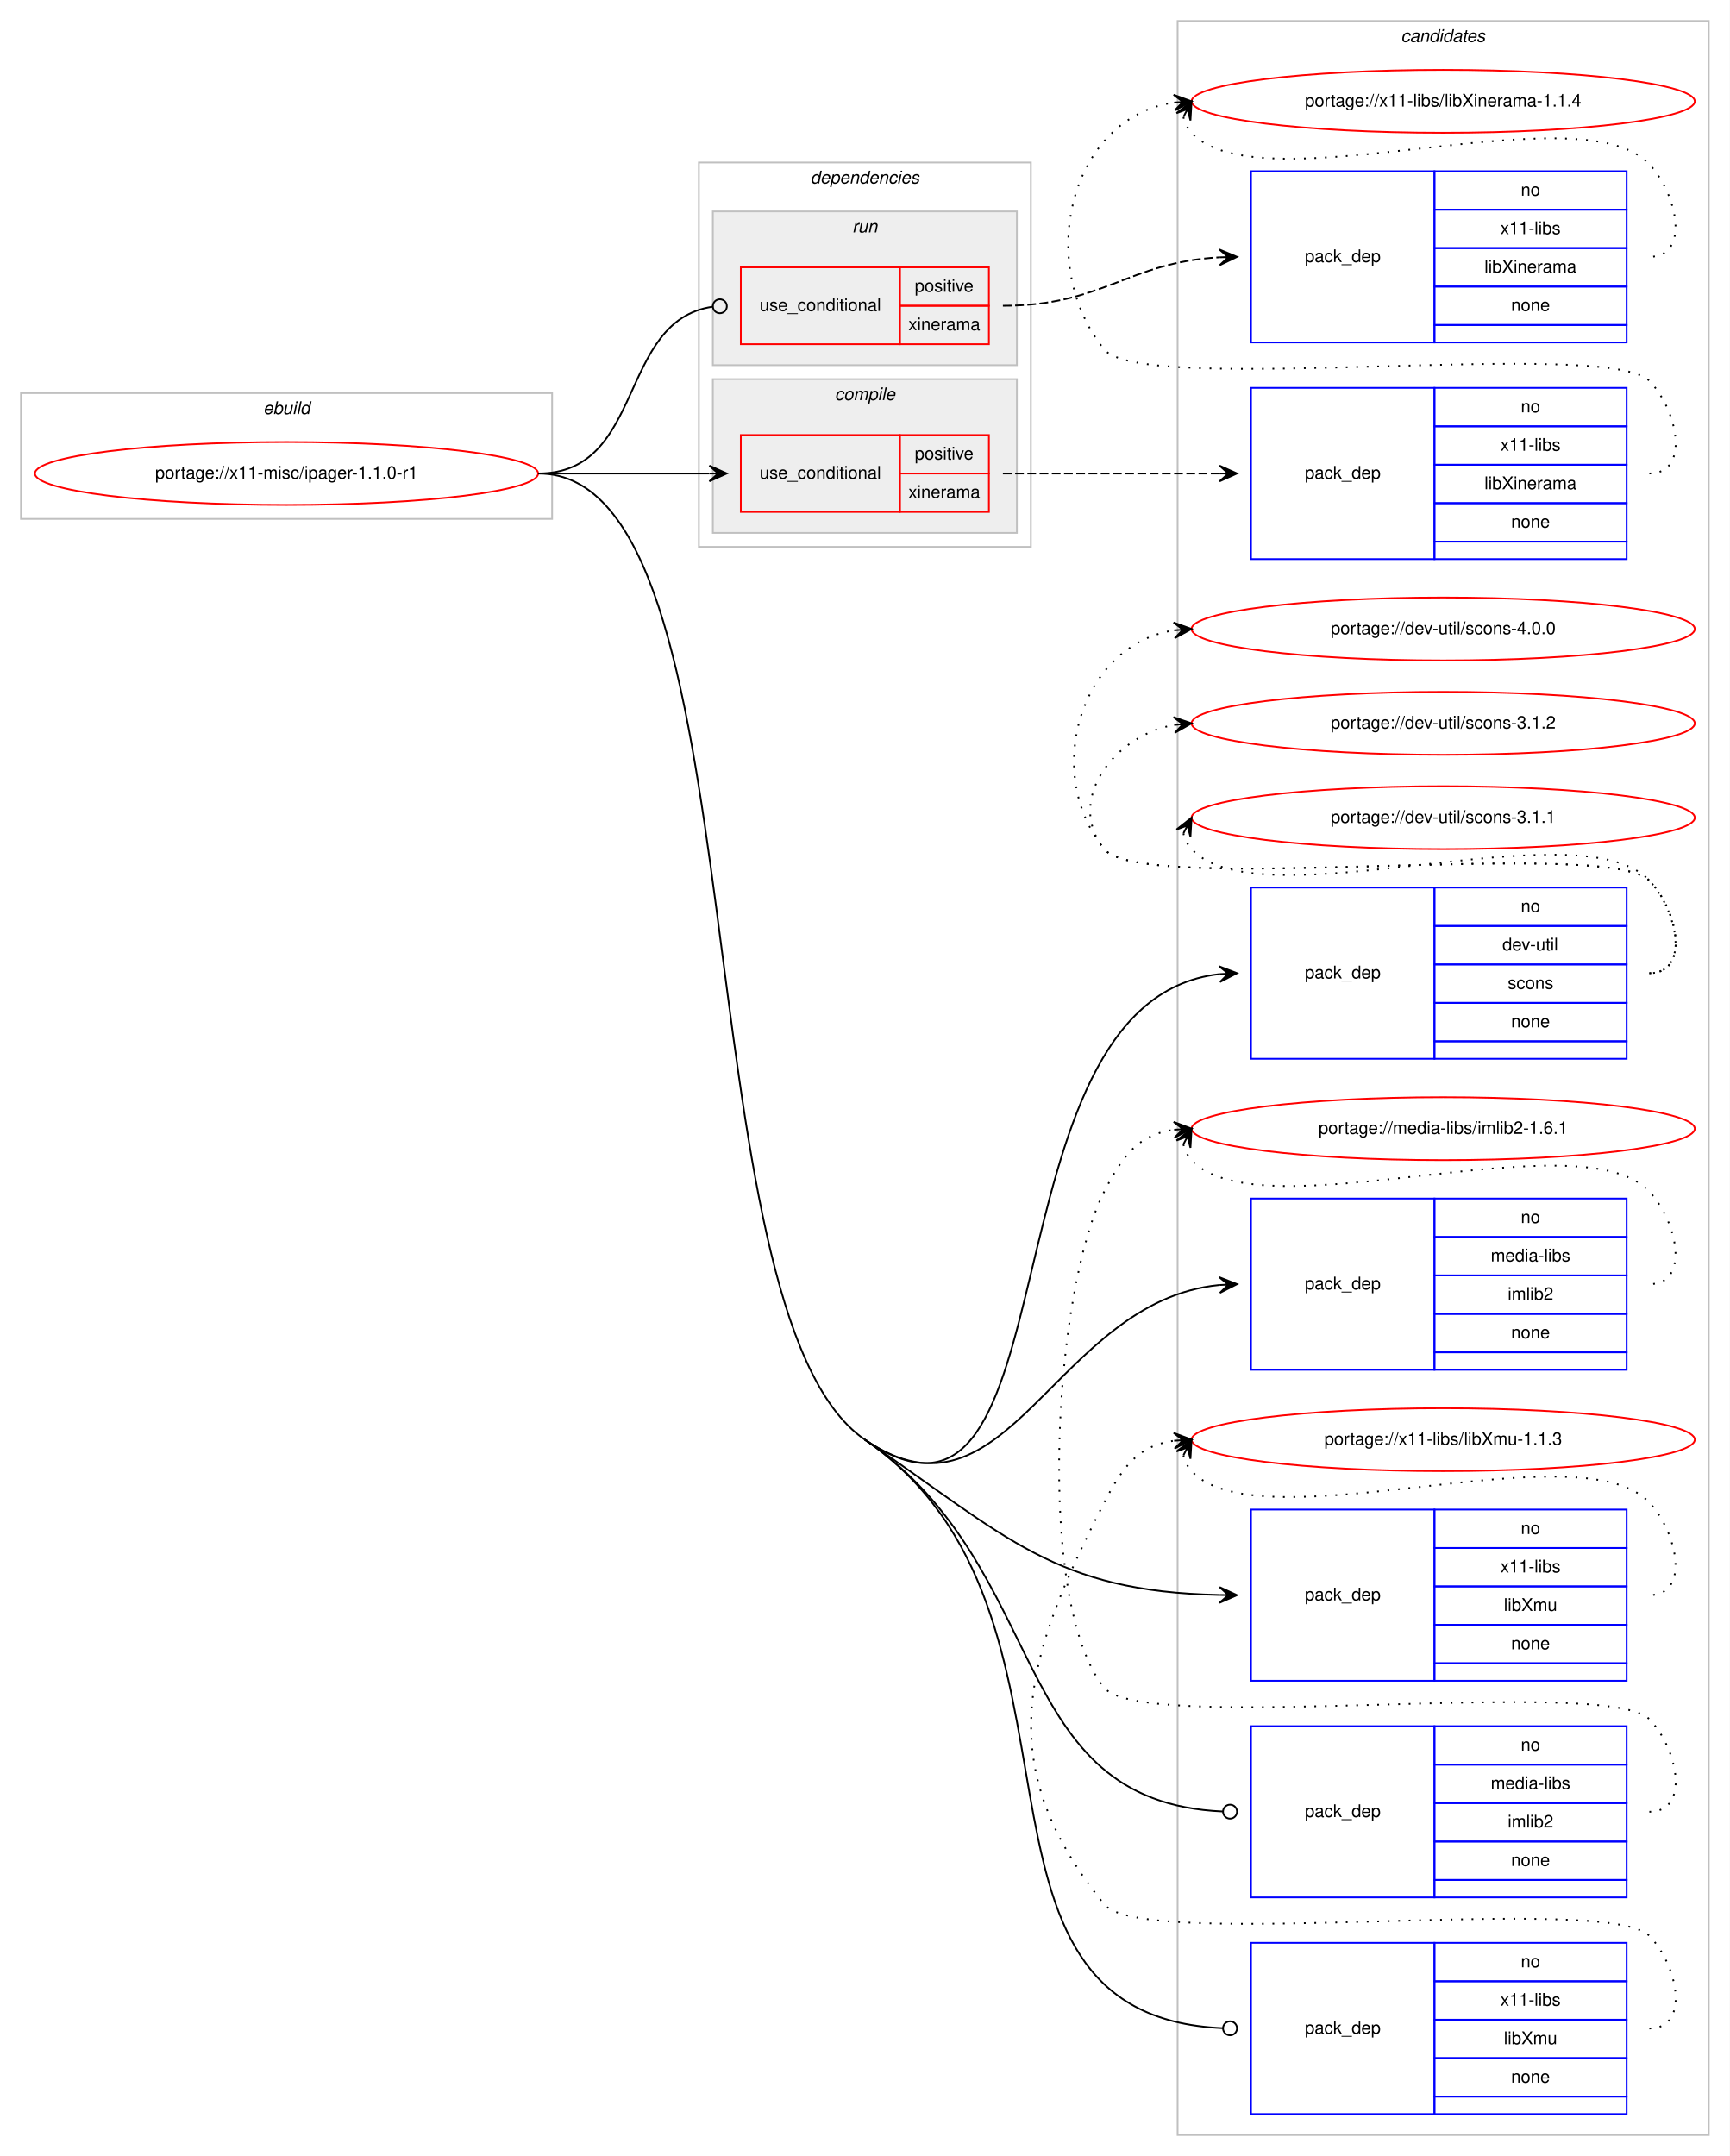
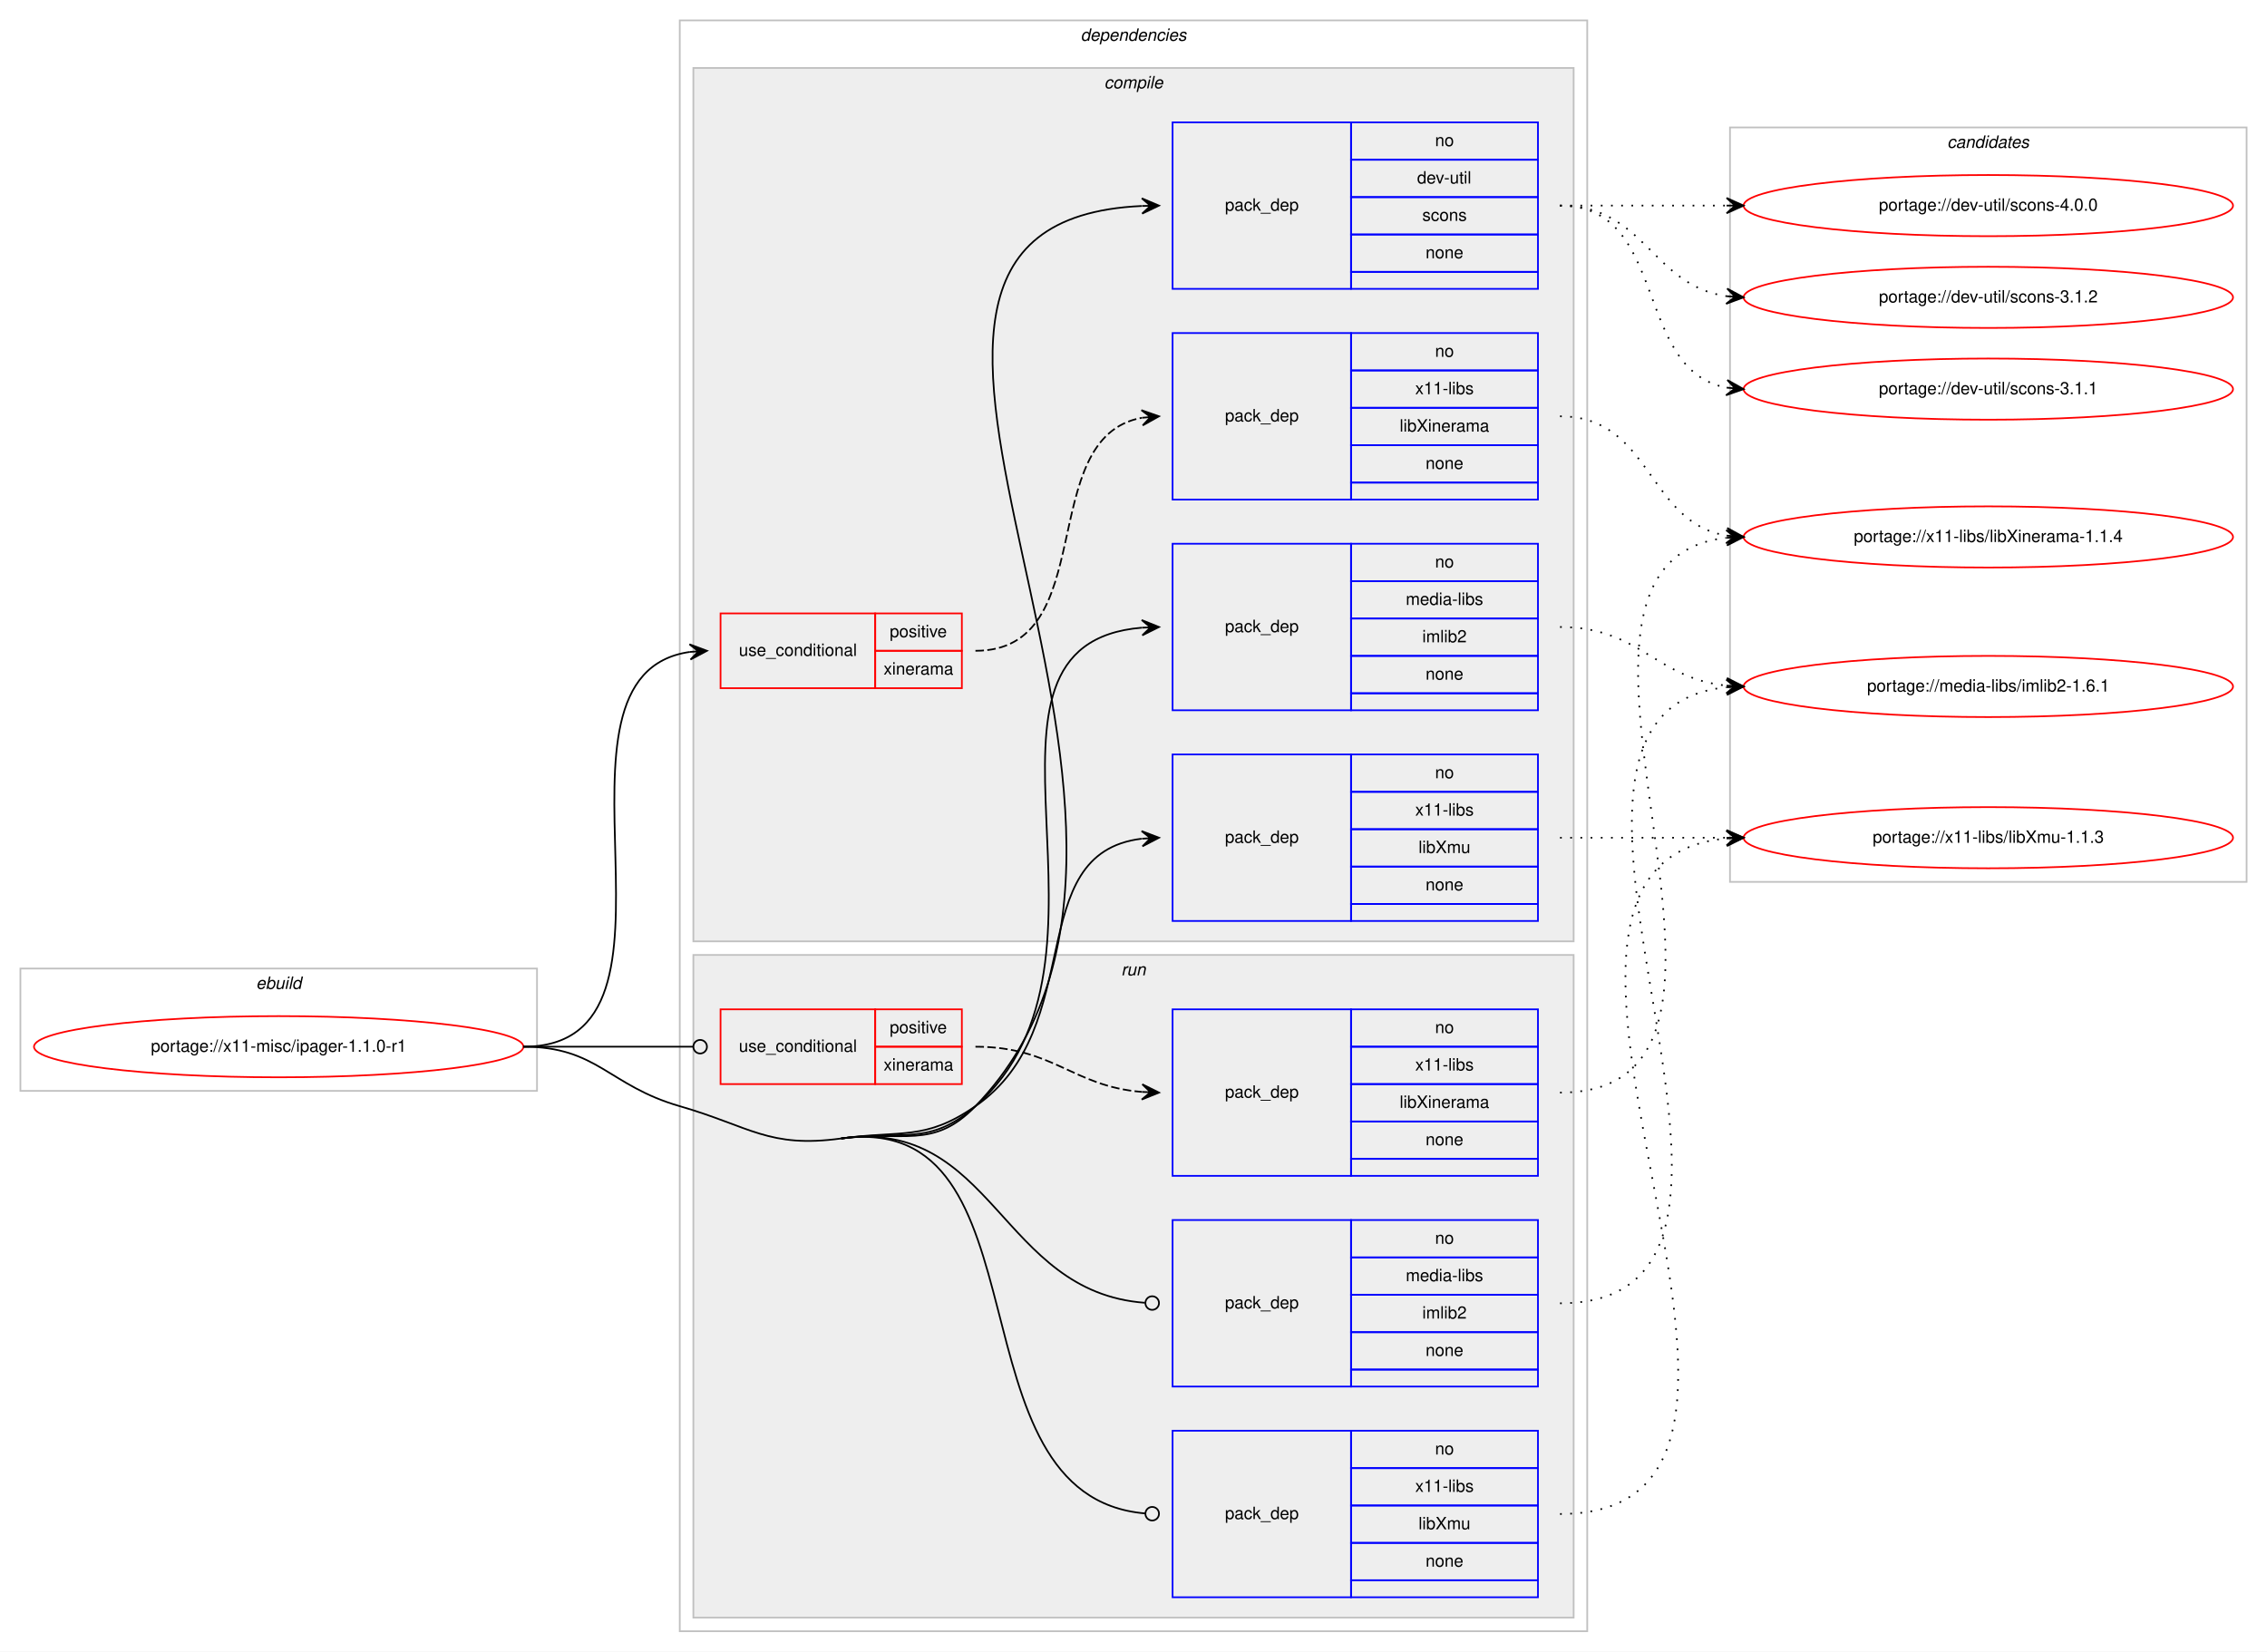
- <svg xmlns="http://www.w3.org/2000/svg" xmlns:xlink="http://www.w3.org/1999/xlink" width="990pt" height="1234pt" viewBox="0.00 0.00 990.00 1234.00">
-   <g id="graph0" class="graph" transform="scale(1 1) rotate(0) translate(4 1230)">
-     <polygon fill="#ffffff" stroke="transparent" points="-4,4 -4,-1230 986,-1230 986,4 -4,4" />
+ <svg xmlns="http://www.w3.org/2000/svg" xmlns:xlink="http://www.w3.org/1999/xlink" width="1334pt" height="972pt" viewBox="0.00 0.00 1334.00 972.00">
+   <g id="graph0" class="graph" transform="scale(1 1) rotate(0) translate(4 968)">
+     <polygon fill="#ffffff" stroke="transparent" points="-4,4 -4,-968 1330,-968 1330,4 -4,4" />
    <g id="clust1" class="cluster">
-       <polygon fill="none" stroke="#c0c0c0" points="8,-933 8,-1005 312,-1005 312,-933 8,-933" />
-       <text text-anchor="start" x="146.663" y="-993" font-family="Helvetica,sans-Serif" font-style="italic" font-size="10.00" fill="#000000">ebuild</text>
+       <polygon fill="none" stroke="#c0c0c0" points="8,-326 8,-398 312,-398 312,-326 8,-326" />
+       <text text-anchor="start" x="146.663" y="-386" font-family="Helvetica,sans-Serif" font-style="italic" font-size="10.00" fill="#000000">ebuild</text>
+     </g>
+     <g id="clust2" class="cluster">
+       <polygon fill="none" stroke="#c0c0c0" points="396,-8 396,-956 930,-956 930,-8 396,-8" />
+       <text text-anchor="start" x="631.875" y="-944" font-family="Helvetica,sans-Serif" font-style="italic" font-size="10.00" fill="#000000">dependencies</text>
+     </g>
+     <g id="clust3" class="cluster">
+       <polygon fill="#eeeeee" stroke="#c0c0c0" points="404,-414 404,-928 922,-928 922,-414 404,-414" />
+       <text text-anchor="start" x="645.778" y="-916" font-family="Helvetica,sans-Serif" font-style="italic" font-size="10.00" fill="#000000">compile</text>
+     </g>
+     <g id="clust10" class="cluster">
+       <polygon fill="#eeeeee" stroke="#c0c0c0" points="404,-16 404,-406 922,-406 922,-16 404,-16" />
+       <text text-anchor="start" x="655.777" y="-394" font-family="Helvetica,sans-Serif" font-style="italic" font-size="10.00" fill="#000000">run</text>
    </g>
    <g id="clust15" class="cluster">
-       <polygon fill="none" stroke="#c0c0c0" points="670,-8 670,-1218 974,-1218 974,-8 670,-8" />
-       <text text-anchor="start" x="797.824" y="-1206" font-family="Helvetica,sans-Serif" font-style="italic" font-size="10.00" fill="#000000">candidates</text>
-     </g>
-     <g id="clust2" class="cluster">
-       <polygon fill="none" stroke="#c0c0c0" points="396,-917 396,-1137 586,-1137 586,-917 396,-917" />
-       <text text-anchor="start" x="459.875" y="-1125" font-family="Helvetica,sans-Serif" font-style="italic" font-size="10.00" fill="#000000">dependencies</text>
-     </g>
-     <g id="clust3" class="cluster">
-       <polygon fill="#eeeeee" stroke="#c0c0c0" points="404,-925 404,-1013 578,-1013 578,-925 404,-925" />
-       <text text-anchor="start" x="473.778" y="-1001" font-family="Helvetica,sans-Serif" font-style="italic" font-size="10.00" fill="#000000">compile</text>
-     </g>
-     <g id="clust10" class="cluster">
-       <polygon fill="#eeeeee" stroke="#c0c0c0" points="404,-1021 404,-1109 578,-1109 578,-1021 404,-1021" />
-       <text text-anchor="start" x="483.776" y="-1097" font-family="Helvetica,sans-Serif" font-style="italic" font-size="10.00" fill="#000000">run</text>
+       <polygon fill="none" stroke="#c0c0c0" points="1014,-449 1014,-893 1318,-893 1318,-449 1014,-449" />
+       <text text-anchor="start" x="1141.824" y="-881" font-family="Helvetica,sans-Serif" font-style="italic" font-size="10.00" fill="#000000">candidates</text>
    </g>
    <g id="node1" class="node">
      <g id="a_node1">
        <a xlink:href="../x11-misc/ipager-1.1.0-r1.svg" xlink:title="portage://x11-misc/ipager-1.1.0-r1">
-           <ellipse fill="none" stroke="#ff0000" cx="160" cy="-959" rx="144" ry="18" />
-           <text text-anchor="middle" x="160" y="-956" font-family="Helvetica,sans-Serif" font-size="10.00" fill="#000000">portage://x11-misc/ipager-1.1.0-r1</text>
+           <ellipse fill="none" stroke="#ff0000" cx="160" cy="-352" rx="144" ry="18" />
+           <text text-anchor="middle" x="160" y="-349" font-family="Helvetica,sans-Serif" font-size="10.00" fill="#000000">portage://x11-misc/ipager-1.1.0-r1</text>
        </a>
      </g>
    </g>
    <g id="node2" class="node">
-       <polygon fill="none" stroke="#ff0000" points="420,-937 420,-981 511,-981 511,-937 420,-937" />
-       <text text-anchor="start" x="430.767" y="-956" font-family="Helvetica,sans-Serif" font-size="10.00" fill="#000000">use_conditional</text>
-       <polygon fill="none" stroke="#ff0000" points="511,-959 511,-981 562,-981 562,-959 511,-959" />
-       <text text-anchor="start" x="519.553" y="-967" font-family="Helvetica,sans-Serif" font-size="10.00" fill="#000000">positive</text>
-       <polygon fill="none" stroke="#ff0000" points="511,-937 511,-959 562,-959 562,-937 511,-937" />
-       <text text-anchor="start" x="515.943" y="-945" font-family="Helvetica,sans-Serif" font-size="10.00" fill="#000000">xinerama</text>
+       <polygon fill="none" stroke="#ff0000" points="420,-563 420,-607 511,-607 511,-563 420,-563" />
+       <text text-anchor="start" x="430.767" y="-582" font-family="Helvetica,sans-Serif" font-size="10.00" fill="#000000">use_conditional</text>
+       <polygon fill="none" stroke="#ff0000" points="511,-585 511,-607 562,-607 562,-585 511,-585" />
+       <text text-anchor="start" x="519.553" y="-593" font-family="Helvetica,sans-Serif" font-size="10.00" fill="#000000">positive</text>
+       <polygon fill="none" stroke="#ff0000" points="511,-563 511,-585 562,-585 562,-563 511,-563" />
+       <text text-anchor="start" x="515.943" y="-571" font-family="Helvetica,sans-Serif" font-size="10.00" fill="#000000">xinerama</text>
    </g>
    <g id="edge2" class="edge">
-       <path fill="none" stroke="#000000" d="M304,-959C348.438,-959 362.02,-959 401.878,-959" />
-       <polygon fill="#000000" stroke="#000000" points="412,-959 402,-963.5 407,-959 402,-959 402,-959 402,-959 407,-959 402,-954.5 412,-959 412,-959" />
+       <path fill="none" stroke="#000000" d="M304,-352C414.572,-352 305.149,-570.665 401.972,-584.332" />
+       <polygon fill="#000000" stroke="#000000" points="412,-585 401.723,-588.825 407.011,-584.667 402.022,-584.335 402.022,-584.335 402.022,-584.335 407.011,-584.667 402.322,-579.845 412,-585 412,-585" />
    </g>
    <g id="node4" class="node">
-       <polygon fill="none" stroke="#0000ff" points="712,-624 712,-722 817,-722 817,-624 712,-624" />
-       <text text-anchor="start" x="742.823" y="-670" font-family="Helvetica,sans-Serif" font-size="10.00" fill="#000000">pack_dep</text>
-       <polygon fill="none" stroke="#0000ff" points="817,-700 817,-722 927,-722 927,-700 817,-700" />
-       <text text-anchor="start" x="866.441" y="-708" font-family="Helvetica,sans-Serif" font-size="10.00" fill="#000000">no</text>
-       <polygon fill="none" stroke="#0000ff" points="817,-678 817,-700 927,-700 927,-678 817,-678" />
-       <text text-anchor="start" x="855.889" y="-686" font-family="Helvetica,sans-Serif" font-size="10.00" fill="#000000">dev-util</text>
-       <polygon fill="none" stroke="#0000ff" points="817,-656 817,-678 927,-678 927,-656 817,-656" />
-       <text text-anchor="start" x="858.941" y="-664" font-family="Helvetica,sans-Serif" font-size="10.00" fill="#000000">scons</text>
-       <polygon fill="none" stroke="#0000ff" points="817,-634 817,-656 927,-656 927,-634 817,-634" />
-       <text text-anchor="start" x="860.882" y="-642" font-family="Helvetica,sans-Serif" font-size="10.00" fill="#000000">none</text>
-       <polygon fill="none" stroke="#0000ff" points="817,-624 817,-634 927,-634 927,-624 817,-624" />
+       <polygon fill="none" stroke="#0000ff" points="686,-798 686,-896 791,-896 791,-798 686,-798" />
+       <text text-anchor="start" x="716.823" y="-844" font-family="Helvetica,sans-Serif" font-size="10.00" fill="#000000">pack_dep</text>
+       <polygon fill="none" stroke="#0000ff" points="791,-874 791,-896 901,-896 901,-874 791,-874" />
+       <text text-anchor="start" x="840.441" y="-882" font-family="Helvetica,sans-Serif" font-size="10.00" fill="#000000">no</text>
+       <polygon fill="none" stroke="#0000ff" points="791,-852 791,-874 901,-874 901,-852 791,-852" />
+       <text text-anchor="start" x="829.889" y="-860" font-family="Helvetica,sans-Serif" font-size="10.00" fill="#000000">dev-util</text>
+       <polygon fill="none" stroke="#0000ff" points="791,-830 791,-852 901,-852 901,-830 791,-830" />
+       <text text-anchor="start" x="832.941" y="-838" font-family="Helvetica,sans-Serif" font-size="10.00" fill="#000000">scons</text>
+       <polygon fill="none" stroke="#0000ff" points="791,-808 791,-830 901,-830 901,-808 791,-808" />
+       <text text-anchor="start" x="834.882" y="-816" font-family="Helvetica,sans-Serif" font-size="10.00" fill="#000000">none</text>
+       <polygon fill="none" stroke="#0000ff" points="791,-798 791,-808 901,-808 901,-798 791,-798" />
    </g>
    <g id="edge3" class="edge">
-       <path fill="none" stroke="#000000" d="M491,-406C613.317,-322.247 555.097,-656.705 693.677,-672.429" />
-       <polygon fill="#000000" stroke="#000000" points="704,-673 693.767,-676.941 699.008,-672.724 694.015,-672.447 694.015,-672.447 694.015,-672.447 699.008,-672.724 694.264,-667.954 704,-673 704,-673" />
+       <path fill="none" stroke="#000000" d="M491,-298C526.775,-302.923 544.915,-291.022 570,-317 734.539,-487.401 446.274,-836.579 667.78,-846.772" />
+       <polygon fill="#000000" stroke="#000000" points="678,-847 667.902,-851.276 673.001,-846.888 668.003,-846.777 668.003,-846.777 668.003,-846.777 673.001,-846.888 668.103,-842.278 678,-847 678,-847" />
    </g>
    <g id="node5" class="node">
-       <polygon fill="none" stroke="#0000ff" points="712,-446 712,-544 817,-544 817,-446 712,-446" />
-       <text text-anchor="start" x="742.823" y="-492" font-family="Helvetica,sans-Serif" font-size="10.00" fill="#000000">pack_dep</text>
-       <polygon fill="none" stroke="#0000ff" points="817,-522 817,-544 927,-544 927,-522 817,-522" />
-       <text text-anchor="start" x="866.441" y="-530" font-family="Helvetica,sans-Serif" font-size="10.00" fill="#000000">no</text>
-       <polygon fill="none" stroke="#0000ff" points="817,-500 817,-522 927,-522 927,-500 817,-500" />
-       <text text-anchor="start" x="849.225" y="-508" font-family="Helvetica,sans-Serif" font-size="10.00" fill="#000000">media-libs</text>
-       <polygon fill="none" stroke="#0000ff" points="817,-478 817,-500 927,-500 927,-478 817,-478" />
-       <text text-anchor="start" x="858.948" y="-486" font-family="Helvetica,sans-Serif" font-size="10.00" fill="#000000">imlib2</text>
-       <polygon fill="none" stroke="#0000ff" points="817,-456 817,-478 927,-478 927,-456 817,-456" />
-       <text text-anchor="start" x="860.882" y="-464" font-family="Helvetica,sans-Serif" font-size="10.00" fill="#000000">none</text>
-       <polygon fill="none" stroke="#0000ff" points="817,-446 817,-456 927,-456 927,-446 817,-446" />
+       <polygon fill="none" stroke="#0000ff" points="686,-550 686,-648 791,-648 791,-550 686,-550" />
+       <text text-anchor="start" x="716.823" y="-596" font-family="Helvetica,sans-Serif" font-size="10.00" fill="#000000">pack_dep</text>
+       <polygon fill="none" stroke="#0000ff" points="791,-626 791,-648 901,-648 901,-626 791,-626" />
+       <text text-anchor="start" x="840.441" y="-634" font-family="Helvetica,sans-Serif" font-size="10.00" fill="#000000">no</text>
+       <polygon fill="none" stroke="#0000ff" points="791,-604 791,-626 901,-626 901,-604 791,-604" />
+       <text text-anchor="start" x="823.225" y="-612" font-family="Helvetica,sans-Serif" font-size="10.00" fill="#000000">media-libs</text>
+       <polygon fill="none" stroke="#0000ff" points="791,-582 791,-604 901,-604 901,-582 791,-582" />
+       <text text-anchor="start" x="832.948" y="-590" font-family="Helvetica,sans-Serif" font-size="10.00" fill="#000000">imlib2</text>
+       <polygon fill="none" stroke="#0000ff" points="791,-560 791,-582 901,-582 901,-560 791,-560" />
+       <text text-anchor="start" x="834.882" y="-568" font-family="Helvetica,sans-Serif" font-size="10.00" fill="#000000">none</text>
+       <polygon fill="none" stroke="#0000ff" points="791,-550 791,-560 901,-560 901,-550 791,-550" />
    </g>
    <g id="edge4" class="edge">
-       <path fill="none" stroke="#000000" d="M491,-406C572.761,-350.016 599.573,-485.193 693.744,-494.499" />
-       <polygon fill="#000000" stroke="#000000" points="704,-495 693.792,-499.007 699.006,-494.756 694.012,-494.512 694.012,-494.512 694.012,-494.512 699.006,-494.756 694.231,-490.017 704,-495 704,-495" />
+       <path fill="none" stroke="#000000" d="M491,-298C526.775,-302.923 542.863,-293.173 570,-317 668.193,-403.216 550.332,-588.871 667.92,-598.602" />
+       <polygon fill="#000000" stroke="#000000" points="678,-599 667.83,-603.102 673.004,-598.803 668.008,-598.605 668.008,-598.605 668.008,-598.605 673.004,-598.803 668.185,-594.109 678,-599 678,-599" />
    </g>
    <g id="node6" class="node">
-       <polygon fill="none" stroke="#0000ff" points="712,-268 712,-366 817,-366 817,-268 712,-268" />
-       <text text-anchor="start" x="742.823" y="-314" font-family="Helvetica,sans-Serif" font-size="10.00" fill="#000000">pack_dep</text>
-       <polygon fill="none" stroke="#0000ff" points="817,-344 817,-366 927,-366 927,-344 817,-344" />
-       <text text-anchor="start" x="866.441" y="-352" font-family="Helvetica,sans-Serif" font-size="10.00" fill="#000000">no</text>
-       <polygon fill="none" stroke="#0000ff" points="817,-322 817,-344 927,-344 927,-322 817,-322" />
-       <text text-anchor="start" x="854.778" y="-330" font-family="Helvetica,sans-Serif" font-size="10.00" fill="#000000">x11-libs</text>
-       <polygon fill="none" stroke="#0000ff" points="817,-300 817,-322 927,-322 927,-300 817,-300" />
-       <text text-anchor="start" x="856.723" y="-308" font-family="Helvetica,sans-Serif" font-size="10.00" fill="#000000">libXmu</text>
-       <polygon fill="none" stroke="#0000ff" points="817,-278 817,-300 927,-300 927,-278 817,-278" />
-       <text text-anchor="start" x="860.882" y="-286" font-family="Helvetica,sans-Serif" font-size="10.00" fill="#000000">none</text>
-       <polygon fill="none" stroke="#0000ff" points="817,-268 817,-278 927,-278 927,-268 817,-268" />
+       <polygon fill="none" stroke="#0000ff" points="686,-426 686,-524 791,-524 791,-426 686,-426" />
+       <text text-anchor="start" x="716.823" y="-472" font-family="Helvetica,sans-Serif" font-size="10.00" fill="#000000">pack_dep</text>
+       <polygon fill="none" stroke="#0000ff" points="791,-502 791,-524 901,-524 901,-502 791,-502" />
+       <text text-anchor="start" x="840.441" y="-510" font-family="Helvetica,sans-Serif" font-size="10.00" fill="#000000">no</text>
+       <polygon fill="none" stroke="#0000ff" points="791,-480 791,-502 901,-502 901,-480 791,-480" />
+       <text text-anchor="start" x="828.778" y="-488" font-family="Helvetica,sans-Serif" font-size="10.00" fill="#000000">x11-libs</text>
+       <polygon fill="none" stroke="#0000ff" points="791,-458 791,-480 901,-480 901,-458 791,-458" />
+       <text text-anchor="start" x="830.723" y="-466" font-family="Helvetica,sans-Serif" font-size="10.00" fill="#000000">libXmu</text>
+       <polygon fill="none" stroke="#0000ff" points="791,-436 791,-458 901,-458 901,-436 791,-436" />
+       <text text-anchor="start" x="834.882" y="-444" font-family="Helvetica,sans-Serif" font-size="10.00" fill="#000000">none</text>
+       <polygon fill="none" stroke="#0000ff" points="791,-426 791,-436 901,-436 901,-426 791,-426" />
    </g>
    <g id="edge5" class="edge">
-       <path fill="none" stroke="#000000" d="M491,-406C572.761,-350.016 599.573,-319.153 693.744,-317.109" />
-       <polygon fill="#000000" stroke="#000000" points="704,-317 694.048,-321.606 699,-317.053 694.001,-317.106 694.001,-317.106 694.001,-317.106 699,-317.053 693.953,-312.606 704,-317 704,-317" />
+       <path fill="none" stroke="#000000" d="M491,-298C526.775,-302.923 540.269,-296.502 570,-317 637.02,-363.207 596.771,-465.685 667.747,-474.406" />
+       <polygon fill="#000000" stroke="#000000" points="678,-475 667.756,-478.914 673.008,-474.711 668.017,-474.421 668.017,-474.421 668.017,-474.421 673.008,-474.711 668.277,-469.929 678,-475 678,-475" />
    </g>
    <g id="node7" class="node">
-       <polygon fill="none" stroke="#ff0000" points="420,-1033 420,-1077 511,-1077 511,-1033 420,-1033" />
-       <text text-anchor="start" x="430.767" y="-1052" font-family="Helvetica,sans-Serif" font-size="10.00" fill="#000000">use_conditional</text>
-       <polygon fill="none" stroke="#ff0000" points="511,-1055 511,-1077 562,-1077 562,-1055 511,-1055" />
-       <text text-anchor="start" x="519.553" y="-1063" font-family="Helvetica,sans-Serif" font-size="10.00" fill="#000000">positive</text>
-       <polygon fill="none" stroke="#ff0000" points="511,-1033 511,-1055 562,-1055 562,-1033 511,-1033" />
-       <text text-anchor="start" x="515.943" y="-1041" font-family="Helvetica,sans-Serif" font-size="10.00" fill="#000000">xinerama</text>
+       <polygon fill="none" stroke="#ff0000" points="420,-330 420,-374 511,-374 511,-330 420,-330" />
+       <text text-anchor="start" x="430.767" y="-349" font-family="Helvetica,sans-Serif" font-size="10.00" fill="#000000">use_conditional</text>
+       <polygon fill="none" stroke="#ff0000" points="511,-352 511,-374 562,-374 562,-352 511,-352" />
+       <text text-anchor="start" x="519.553" y="-360" font-family="Helvetica,sans-Serif" font-size="10.00" fill="#000000">positive</text>
+       <polygon fill="none" stroke="#ff0000" points="511,-330 511,-352 562,-352 562,-330 511,-330" />
+       <text text-anchor="start" x="515.943" y="-338" font-family="Helvetica,sans-Serif" font-size="10.00" fill="#000000">xinerama</text>
    </g>
    <g id="edge7" class="edge">
-       <path fill="none" stroke="#000000" d="M304,-959C365.337,-959 349.444,-1046.569 403.842,-1054.436" />
-       <ellipse fill="none" stroke="#000000" cx="408.01" cy="-1054.724" rx="4" ry="4" />
+       <path fill="none" stroke="#000000" d="M304,-352C349.188,-352 362.47,-352 403.919,-352" />
+       <ellipse fill="none" stroke="#000000" cx="408" cy="-352" rx="4" ry="4" />
    </g>
    <g id="node9" class="node">
-       <polygon fill="none" stroke="#0000ff" points="712,-144 712,-242 817,-242 817,-144 712,-144" />
-       <text text-anchor="start" x="742.823" y="-190" font-family="Helvetica,sans-Serif" font-size="10.00" fill="#000000">pack_dep</text>
-       <polygon fill="none" stroke="#0000ff" points="817,-220 817,-242 927,-242 927,-220 817,-220" />
-       <text text-anchor="start" x="866.441" y="-228" font-family="Helvetica,sans-Serif" font-size="10.00" fill="#000000">no</text>
-       <polygon fill="none" stroke="#0000ff" points="817,-198 817,-220 927,-220 927,-198 817,-198" />
-       <text text-anchor="start" x="849.225" y="-206" font-family="Helvetica,sans-Serif" font-size="10.00" fill="#000000">media-libs</text>
-       <polygon fill="none" stroke="#0000ff" points="817,-176 817,-198 927,-198 927,-176 817,-176" />
-       <text text-anchor="start" x="858.948" y="-184" font-family="Helvetica,sans-Serif" font-size="10.00" fill="#000000">imlib2</text>
-       <polygon fill="none" stroke="#0000ff" points="817,-154 817,-176 927,-176 927,-154 817,-154" />
-       <text text-anchor="start" x="860.882" y="-162" font-family="Helvetica,sans-Serif" font-size="10.00" fill="#000000">none</text>
-       <polygon fill="none" stroke="#0000ff" points="817,-144 817,-154 927,-154 927,-144 817,-144" />
+       <polygon fill="none" stroke="#0000ff" points="686,-152 686,-250 791,-250 791,-152 686,-152" />
+       <text text-anchor="start" x="716.823" y="-198" font-family="Helvetica,sans-Serif" font-size="10.00" fill="#000000">pack_dep</text>
+       <polygon fill="none" stroke="#0000ff" points="791,-228 791,-250 901,-250 901,-228 791,-228" />
+       <text text-anchor="start" x="840.441" y="-236" font-family="Helvetica,sans-Serif" font-size="10.00" fill="#000000">no</text>
+       <polygon fill="none" stroke="#0000ff" points="791,-206 791,-228 901,-228 901,-206 791,-206" />
+       <text text-anchor="start" x="823.225" y="-214" font-family="Helvetica,sans-Serif" font-size="10.00" fill="#000000">media-libs</text>
+       <polygon fill="none" stroke="#0000ff" points="791,-184 791,-206 901,-206 901,-184 791,-184" />
+       <text text-anchor="start" x="832.948" y="-192" font-family="Helvetica,sans-Serif" font-size="10.00" fill="#000000">imlib2</text>
+       <polygon fill="none" stroke="#0000ff" points="791,-162 791,-184 901,-184 901,-162 791,-162" />
+       <text text-anchor="start" x="834.882" y="-170" font-family="Helvetica,sans-Serif" font-size="10.00" fill="#000000">none</text>
+       <polygon fill="none" stroke="#0000ff" points="791,-152 791,-162 901,-162 901,-152 791,-152" />
    </g>
    <g id="edge8" class="edge">
-       <path fill="none" stroke="#000000" d="M491,-406C599.199,-331.913 571.347,-198.608 695.969,-193.172" />
-       <ellipse fill="none" stroke="#000000" cx="700.001" cy="-193.085" rx="4" ry="4" />
+       <path fill="none" stroke="#000000" d="M491,-298C580.945,-310.376 584.251,-207.534 669.747,-201.295" />
+       <ellipse fill="none" stroke="#000000" cx="674.003" cy="-201.143" rx="4" ry="4" />
    </g>
    <g id="node10" class="node">
-       <polygon fill="none" stroke="#0000ff" points="712,-20 712,-118 817,-118 817,-20 712,-20" />
-       <text text-anchor="start" x="742.823" y="-66" font-family="Helvetica,sans-Serif" font-size="10.00" fill="#000000">pack_dep</text>
-       <polygon fill="none" stroke="#0000ff" points="817,-96 817,-118 927,-118 927,-96 817,-96" />
-       <text text-anchor="start" x="866.441" y="-104" font-family="Helvetica,sans-Serif" font-size="10.00" fill="#000000">no</text>
-       <polygon fill="none" stroke="#0000ff" points="817,-74 817,-96 927,-96 927,-74 817,-74" />
-       <text text-anchor="start" x="854.778" y="-82" font-family="Helvetica,sans-Serif" font-size="10.00" fill="#000000">x11-libs</text>
-       <polygon fill="none" stroke="#0000ff" points="817,-52 817,-74 927,-74 927,-52 817,-52" />
-       <text text-anchor="start" x="856.723" y="-60" font-family="Helvetica,sans-Serif" font-size="10.00" fill="#000000">libXmu</text>
-       <polygon fill="none" stroke="#0000ff" points="817,-30 817,-52 927,-52 927,-30 817,-30" />
-       <text text-anchor="start" x="860.882" y="-38" font-family="Helvetica,sans-Serif" font-size="10.00" fill="#000000">none</text>
-       <polygon fill="none" stroke="#0000ff" points="817,-20 817,-30 927,-30 927,-20 817,-20" />
+       <polygon fill="none" stroke="#0000ff" points="686,-28 686,-126 791,-126 791,-28 686,-28" />
+       <text text-anchor="start" x="716.823" y="-74" font-family="Helvetica,sans-Serif" font-size="10.00" fill="#000000">pack_dep</text>
+       <polygon fill="none" stroke="#0000ff" points="791,-104 791,-126 901,-126 901,-104 791,-104" />
+       <text text-anchor="start" x="840.441" y="-112" font-family="Helvetica,sans-Serif" font-size="10.00" fill="#000000">no</text>
+       <polygon fill="none" stroke="#0000ff" points="791,-82 791,-104 901,-104 901,-82 791,-82" />
+       <text text-anchor="start" x="828.778" y="-90" font-family="Helvetica,sans-Serif" font-size="10.00" fill="#000000">x11-libs</text>
+       <polygon fill="none" stroke="#0000ff" points="791,-60 791,-82 901,-82 901,-60 791,-60" />
+       <text text-anchor="start" x="830.723" y="-68" font-family="Helvetica,sans-Serif" font-size="10.00" fill="#000000">libXmu</text>
+       <polygon fill="none" stroke="#0000ff" points="791,-38 791,-60 901,-60 901,-38 791,-38" />
+       <text text-anchor="start" x="834.882" y="-46" font-family="Helvetica,sans-Serif" font-size="10.00" fill="#000000">none</text>
+       <polygon fill="none" stroke="#0000ff" points="791,-28 791,-38 901,-38 901,-28 791,-28" />
    </g>
    <g id="edge9" class="edge">
-       <path fill="none" stroke="#000000" d="M491,-406C634.914,-307.459 530.2,-76.37 695.903,-69.172" />
-       <ellipse fill="none" stroke="#000000" cx="700.001" cy="-69.085" rx="4" ry="4" />
-       <path fill="none" stroke="#000000" d="M304,-959C433.725,-959 383.963,-479.291 491,-406" />
+       <path fill="none" stroke="#000000" d="M491,-298C615.727,-315.162 552.213,-87.132 669.977,-77.325" />
+       <ellipse fill="none" stroke="#000000" cx="674.003" cy="-77.162" rx="4" ry="4" />
+       <path fill="none" stroke="#000000" d="M304,-352C347.748,-352 353.961,-329.109 396,-317 437.376,-305.082 448.344,-292.131 491,-298" />
    </g>
    <g id="node3" class="node">
-       <polygon fill="none" stroke="#0000ff" points="712,-910 712,-1008 817,-1008 817,-910 712,-910" />
-       <text text-anchor="start" x="742.823" y="-956" font-family="Helvetica,sans-Serif" font-size="10.00" fill="#000000">pack_dep</text>
-       <polygon fill="none" stroke="#0000ff" points="817,-986 817,-1008 927,-1008 927,-986 817,-986" />
-       <text text-anchor="start" x="866.441" y="-994" font-family="Helvetica,sans-Serif" font-size="10.00" fill="#000000">no</text>
-       <polygon fill="none" stroke="#0000ff" points="817,-964 817,-986 927,-986 927,-964 817,-964" />
-       <text text-anchor="start" x="854.778" y="-972" font-family="Helvetica,sans-Serif" font-size="10.00" fill="#000000">x11-libs</text>
-       <polygon fill="none" stroke="#0000ff" points="817,-942 817,-964 927,-964 927,-942 817,-942" />
-       <text text-anchor="start" x="845.611" y="-950" font-family="Helvetica,sans-Serif" font-size="10.00" fill="#000000">libXinerama</text>
-       <polygon fill="none" stroke="#0000ff" points="817,-920 817,-942 927,-942 927,-920 817,-920" />
-       <text text-anchor="start" x="860.882" y="-928" font-family="Helvetica,sans-Serif" font-size="10.00" fill="#000000">none</text>
-       <polygon fill="none" stroke="#0000ff" points="817,-910 817,-920 927,-920 927,-910 817,-910" />
+       <polygon fill="none" stroke="#0000ff" points="686,-674 686,-772 791,-772 791,-674 686,-674" />
+       <text text-anchor="start" x="716.823" y="-720" font-family="Helvetica,sans-Serif" font-size="10.00" fill="#000000">pack_dep</text>
+       <polygon fill="none" stroke="#0000ff" points="791,-750 791,-772 901,-772 901,-750 791,-750" />
+       <text text-anchor="start" x="840.441" y="-758" font-family="Helvetica,sans-Serif" font-size="10.00" fill="#000000">no</text>
+       <polygon fill="none" stroke="#0000ff" points="791,-728 791,-750 901,-750 901,-728 791,-728" />
+       <text text-anchor="start" x="828.778" y="-736" font-family="Helvetica,sans-Serif" font-size="10.00" fill="#000000">x11-libs</text>
+       <polygon fill="none" stroke="#0000ff" points="791,-706 791,-728 901,-728 901,-706 791,-706" />
+       <text text-anchor="start" x="819.611" y="-714" font-family="Helvetica,sans-Serif" font-size="10.00" fill="#000000">libXinerama</text>
+       <polygon fill="none" stroke="#0000ff" points="791,-684 791,-706 901,-706 901,-684 791,-684" />
+       <text text-anchor="start" x="834.882" y="-692" font-family="Helvetica,sans-Serif" font-size="10.00" fill="#000000">none</text>
+       <polygon fill="none" stroke="#0000ff" points="791,-674 791,-684 901,-684 901,-674 791,-674" />
    </g>
    <g id="edge1" class="edge">
-       <path fill="none" stroke="#000000" stroke-dasharray="5,2" d="M570,-959C626.066,-959 642.546,-959 693.973,-959" />
-       <polygon fill="#000000" stroke="#000000" points="704,-959 694,-963.5 699,-959 694,-959 694,-959 694,-959 699,-959 694,-954.5 704,-959 704,-959" />
+       <path fill="none" stroke="#000000" stroke-dasharray="5,2" d="M570,-585C644.232,-585 604.319,-710.366 667.85,-722.119" />
+       <polygon fill="#000000" stroke="#000000" points="678,-723 667.648,-726.618 673.019,-722.567 668.038,-722.135 668.038,-722.135 668.038,-722.135 673.019,-722.567 668.427,-717.652 678,-723 678,-723" />
    </g>
    <g id="node11" class="node">
      <g id="a_node11">
        <a xlink:href="../x11-libs/libXinerama-1.1.4.svg" xlink:title="portage://x11-libs/libXinerama-1.1.4">
-           <ellipse fill="none" stroke="#ff0000" cx="822" cy="-1172" rx="144" ry="18" />
-           <text text-anchor="middle" x="822" y="-1169" font-family="Helvetica,sans-Serif" font-size="10.00" fill="#000000">portage://x11-libs/libXinerama-1.1.4</text>
+           <ellipse fill="none" stroke="#ff0000" cx="1166" cy="-652" rx="144" ry="18" />
+           <text text-anchor="middle" x="1166" y="-649" font-family="Helvetica,sans-Serif" font-size="10.00" fill="#000000">portage://x11-libs/libXinerama-1.1.4</text>
        </a>
      </g>
    </g>
    <g id="edge10" class="edge">
-       <path fill="none" stroke="#000000" stroke-dasharray="1,5" d="M940,-959C963.556,-959 956.376,-995.068 940,-1012 915.859,-1036.959 649.83,-1002.996 628,-1030 588.154,-1079.289 608.625,-1162.617 667.767,-1171.268" />
-       <polygon fill="#000000" stroke="#000000" points="678,-1172 667.704,-1175.775 673.013,-1171.643 668.025,-1171.287 668.025,-1171.287 668.025,-1171.287 673.013,-1171.643 668.346,-1166.798 678,-1172 678,-1172" />
+       <path fill="none" stroke="#000000" stroke-dasharray="1,5" d="M914,-723C967.853,-723 965.166,-660.598 1011.952,-652.797" />
+       <polygon fill="#000000" stroke="#000000" points="1022,-652 1012.387,-657.277 1017.016,-652.396 1012.031,-652.791 1012.031,-652.791 1012.031,-652.791 1017.016,-652.396 1011.675,-648.305 1022,-652 1022,-652" />
    </g>
    <g id="node12" class="node">
      <g id="a_node12">
        <a xlink:href="../dev-util/scons-4.0.0.svg" xlink:title="portage://dev-util/scons-4.0.0">
-           <ellipse fill="none" stroke="#ff0000" cx="822" cy="-870" rx="144" ry="18" />
-           <text text-anchor="middle" x="822" y="-867" font-family="Helvetica,sans-Serif" font-size="10.00" fill="#000000">portage://dev-util/scons-4.0.0</text>
+           <ellipse fill="none" stroke="#ff0000" cx="1166" cy="-847" rx="144" ry="18" />
+           <text text-anchor="middle" x="1166" y="-844" font-family="Helvetica,sans-Serif" font-size="10.00" fill="#000000">portage://dev-util/scons-4.0.0</text>
        </a>
      </g>
    </g>
    <g id="edge11" class="edge">
-       <path fill="none" stroke="#000000" stroke-dasharray="1,5" d="M940,-673C963.556,-673 956.376,-709.068 940,-726 915.859,-750.959 649.83,-716.996 628,-744 592.343,-788.108 614.739,-860.836 667.752,-869.207" />
-       <polygon fill="#000000" stroke="#000000" points="678,-870 667.683,-873.715 673.015,-869.614 668.03,-869.229 668.03,-869.229 668.03,-869.229 673.015,-869.614 668.377,-864.742 678,-870 678,-870" />
+       <path fill="none" stroke="#000000" stroke-dasharray="1,5" d="M914,-847C958.438,-847 972.02,-847 1011.878,-847" />
+       <polygon fill="#000000" stroke="#000000" points="1022,-847 1012,-851.5 1017,-847 1012,-847 1012,-847 1012,-847 1017,-847 1012,-842.5 1022,-847 1022,-847" />
    </g>
    <g id="node13" class="node">
      <g id="a_node13">
        <a xlink:href="../dev-util/scons-3.1.2.svg" xlink:title="portage://dev-util/scons-3.1.2">
-           <ellipse fill="none" stroke="#ff0000" cx="822" cy="-816" rx="144" ry="18" />
-           <text text-anchor="middle" x="822" y="-813" font-family="Helvetica,sans-Serif" font-size="10.00" fill="#000000">portage://dev-util/scons-3.1.2</text>
+           <ellipse fill="none" stroke="#ff0000" cx="1166" cy="-793" rx="144" ry="18" />
+           <text text-anchor="middle" x="1166" y="-790" font-family="Helvetica,sans-Serif" font-size="10.00" fill="#000000">portage://dev-util/scons-3.1.2</text>
        </a>
      </g>
    </g>
    <g id="edge12" class="edge">
-       <path fill="none" stroke="#000000" stroke-dasharray="1,5" d="M940,-673C963.556,-673 956.376,-709.068 940,-726 915.859,-750.959 649.83,-716.996 628,-744 605.708,-771.575 633.14,-808.599 667.623,-815.029" />
-       <polygon fill="#000000" stroke="#000000" points="678,-816 667.624,-819.548 673.022,-815.534 668.043,-815.068 668.043,-815.068 668.043,-815.068 673.022,-815.534 668.463,-810.587 678,-816 678,-816" />
+       <path fill="none" stroke="#000000" stroke-dasharray="1,5" d="M914,-847C964.102,-847 968.012,-799.934 1011.979,-793.683" />
+       <polygon fill="#000000" stroke="#000000" points="1022,-793 1012.329,-798.169 1017.012,-793.34 1012.023,-793.68 1012.023,-793.68 1012.023,-793.68 1017.012,-793.34 1011.717,-789.19 1022,-793 1022,-793" />
    </g>
    <g id="node14" class="node">
      <g id="a_node14">
        <a xlink:href="../dev-util/scons-3.1.1.svg" xlink:title="portage://dev-util/scons-3.1.1">
-           <ellipse fill="none" stroke="#ff0000" cx="822" cy="-762" rx="144" ry="18" />
-           <text text-anchor="middle" x="822" y="-759" font-family="Helvetica,sans-Serif" font-size="10.00" fill="#000000">portage://dev-util/scons-3.1.1</text>
+           <ellipse fill="none" stroke="#ff0000" cx="1166" cy="-739" rx="144" ry="18" />
+           <text text-anchor="middle" x="1166" y="-736" font-family="Helvetica,sans-Serif" font-size="10.00" fill="#000000">portage://dev-util/scons-3.1.1</text>
        </a>
      </g>
    </g>
    <g id="edge13" class="edge">
-       <path fill="none" stroke="#000000" stroke-dasharray="1,5" d="M673.303,-753.011C674.046,-749.792 675.782,-746.375 678,-744 717.827,-701.343 900.173,-768.657 940,-726 956.075,-708.782 963.556,-673 940,-673" />
-       <polygon fill="#000000" stroke="#000000" points="678,-762 669.38,-755.221 675.684,-757.569 673.368,-753.137 673.368,-753.137 673.368,-753.137 675.684,-757.569 677.357,-751.053 678,-762 678,-762" />
+       <path fill="none" stroke="#000000" stroke-dasharray="1,5" d="M914,-847C978.303,-847 956.78,-750.09 1012.031,-739.869" />
+       <polygon fill="#000000" stroke="#000000" points="1022,-739 1012.429,-744.352 1017.019,-739.434 1012.038,-739.869 1012.038,-739.869 1012.038,-739.869 1017.019,-739.434 1011.647,-735.386 1022,-739 1022,-739" />
    </g>
    <g id="node15" class="node">
      <g id="a_node15">
        <a xlink:href="../media-libs/imlib2-1.6.1.svg" xlink:title="portage://media-libs/imlib2-1.6.1">
-           <ellipse fill="none" stroke="#ff0000" cx="822" cy="-584" rx="144" ry="18" />
-           <text text-anchor="middle" x="822" y="-581" font-family="Helvetica,sans-Serif" font-size="10.00" fill="#000000">portage://media-libs/imlib2-1.6.1</text>
+           <ellipse fill="none" stroke="#ff0000" cx="1166" cy="-564" rx="144" ry="18" />
+           <text text-anchor="middle" x="1166" y="-561" font-family="Helvetica,sans-Serif" font-size="10.00" fill="#000000">portage://media-libs/imlib2-1.6.1</text>
        </a>
      </g>
    </g>
    <g id="edge14" class="edge">
-       <path fill="none" stroke="#000000" stroke-dasharray="1,5" d="M673.303,-575.011C674.046,-571.792 675.782,-568.375 678,-566 717.827,-523.343 900.173,-590.657 940,-548 956.075,-530.782 963.556,-495 940,-495" />
-       <polygon fill="#000000" stroke="#000000" points="678,-584 669.38,-577.221 675.684,-579.569 673.368,-575.137 673.368,-575.137 673.368,-575.137 675.684,-579.569 677.357,-573.053 678,-584 678,-584" />
+       <path fill="none" stroke="#000000" stroke-dasharray="1,5" d="M914,-599C960.91,-599 970.332,-568.749 1011.97,-564.495" />
+       <polygon fill="#000000" stroke="#000000" points="1022,-564 1012.234,-568.987 1017.006,-564.246 1012.012,-564.493 1012.012,-564.493 1012.012,-564.493 1017.006,-564.246 1011.79,-559.998 1022,-564 1022,-564" />
    </g>
    <g id="node16" class="node">
      <g id="a_node16">
        <a xlink:href="../x11-libs/libXmu-1.1.3.svg" xlink:title="portage://x11-libs/libXmu-1.1.3">
-           <ellipse fill="none" stroke="#ff0000" cx="822" cy="-406" rx="144" ry="18" />
-           <text text-anchor="middle" x="822" y="-403" font-family="Helvetica,sans-Serif" font-size="10.00" fill="#000000">portage://x11-libs/libXmu-1.1.3</text>
+           <ellipse fill="none" stroke="#ff0000" cx="1166" cy="-475" rx="144" ry="18" />
+           <text text-anchor="middle" x="1166" y="-472" font-family="Helvetica,sans-Serif" font-size="10.00" fill="#000000">portage://x11-libs/libXmu-1.1.3</text>
        </a>
      </g>
    </g>
    <g id="edge15" class="edge">
-       <path fill="none" stroke="#000000" stroke-dasharray="1,5" d="M673.303,-397.011C674.046,-393.792 675.782,-390.375 678,-388 717.827,-345.343 900.173,-412.657 940,-370 956.075,-352.782 963.556,-317 940,-317" />
-       <polygon fill="#000000" stroke="#000000" points="678,-406 669.38,-399.221 675.684,-401.569 673.368,-397.137 673.368,-397.137 673.368,-397.137 675.684,-401.569 677.357,-395.053 678,-406 678,-406" />
+       <path fill="none" stroke="#000000" stroke-dasharray="1,5" d="M914,-475C958.438,-475 972.02,-475 1011.878,-475" />
+       <polygon fill="#000000" stroke="#000000" points="1022,-475 1012,-479.5 1017,-475 1012,-475 1012,-475 1012,-475 1017,-475 1012,-470.5 1022,-475 1022,-475" />
    </g>
    <g id="node8" class="node">
-       <polygon fill="none" stroke="#0000ff" points="712,-1034 712,-1132 817,-1132 817,-1034 712,-1034" />
-       <text text-anchor="start" x="742.823" y="-1080" font-family="Helvetica,sans-Serif" font-size="10.00" fill="#000000">pack_dep</text>
-       <polygon fill="none" stroke="#0000ff" points="817,-1110 817,-1132 927,-1132 927,-1110 817,-1110" />
-       <text text-anchor="start" x="866.441" y="-1118" font-family="Helvetica,sans-Serif" font-size="10.00" fill="#000000">no</text>
-       <polygon fill="none" stroke="#0000ff" points="817,-1088 817,-1110 927,-1110 927,-1088 817,-1088" />
-       <text text-anchor="start" x="854.778" y="-1096" font-family="Helvetica,sans-Serif" font-size="10.00" fill="#000000">x11-libs</text>
-       <polygon fill="none" stroke="#0000ff" points="817,-1066 817,-1088 927,-1088 927,-1066 817,-1066" />
-       <text text-anchor="start" x="845.611" y="-1074" font-family="Helvetica,sans-Serif" font-size="10.00" fill="#000000">libXinerama</text>
-       <polygon fill="none" stroke="#0000ff" points="817,-1044 817,-1066 927,-1066 927,-1044 817,-1044" />
-       <text text-anchor="start" x="860.882" y="-1052" font-family="Helvetica,sans-Serif" font-size="10.00" fill="#000000">none</text>
-       <polygon fill="none" stroke="#0000ff" points="817,-1034 817,-1044 927,-1044 927,-1034 817,-1034" />
+       <polygon fill="none" stroke="#0000ff" points="686,-276 686,-374 791,-374 791,-276 686,-276" />
+       <text text-anchor="start" x="716.823" y="-322" font-family="Helvetica,sans-Serif" font-size="10.00" fill="#000000">pack_dep</text>
+       <polygon fill="none" stroke="#0000ff" points="791,-352 791,-374 901,-374 901,-352 791,-352" />
+       <text text-anchor="start" x="840.441" y="-360" font-family="Helvetica,sans-Serif" font-size="10.00" fill="#000000">no</text>
+       <polygon fill="none" stroke="#0000ff" points="791,-330 791,-352 901,-352 901,-330 791,-330" />
+       <text text-anchor="start" x="828.778" y="-338" font-family="Helvetica,sans-Serif" font-size="10.00" fill="#000000">x11-libs</text>
+       <polygon fill="none" stroke="#0000ff" points="791,-308 791,-330 901,-330 901,-308 791,-308" />
+       <text text-anchor="start" x="819.611" y="-316" font-family="Helvetica,sans-Serif" font-size="10.00" fill="#000000">libXinerama</text>
+       <polygon fill="none" stroke="#0000ff" points="791,-286 791,-308 901,-308 901,-286 791,-286" />
+       <text text-anchor="start" x="834.882" y="-294" font-family="Helvetica,sans-Serif" font-size="10.00" fill="#000000">none</text>
+       <polygon fill="none" stroke="#0000ff" points="791,-276 791,-286 901,-286 901,-276 791,-276" />
    </g>
    <g id="edge6" class="edge">
-       <path fill="none" stroke="#000000" stroke-dasharray="5,2" d="M570,-1055C627.277,-1055 641.548,-1079.815 693.785,-1082.723" />
-       <polygon fill="#000000" stroke="#000000" points="704,-1083 693.882,-1087.227 699.002,-1082.864 694.004,-1082.729 694.004,-1082.729 694.004,-1082.729 699.002,-1082.864 694.126,-1078.23 704,-1083 704,-1083" />
+       <path fill="none" stroke="#000000" stroke-dasharray="5,2" d="M570,-352C615.902,-352 627.004,-328.761 667.876,-325.403" />
+       <polygon fill="#000000" stroke="#000000" points="678,-325 668.187,-329.894 673.004,-325.199 668.008,-325.397 668.008,-325.397 668.008,-325.397 673.004,-325.199 667.829,-320.901 678,-325 678,-325" />
    </g>
    <g id="edge16" class="edge">
-       <path fill="none" stroke="#000000" stroke-dasharray="1,5" d="M673.303,-1163.011C674.046,-1159.792 675.782,-1156.376 678,-1154 717.827,-1111.343 900.173,-1178.657 940,-1136 956.075,-1118.782 963.556,-1083 940,-1083" />
-       <polygon fill="#000000" stroke="#000000" points="678,-1172 669.38,-1165.221 675.684,-1167.569 673.368,-1163.137 673.368,-1163.137 673.368,-1163.137 675.684,-1167.569 677.357,-1161.053 678,-1172 678,-1172" />
+       <path fill="none" stroke="#000000" stroke-dasharray="1,5" d="M914,-325C1063.468,-325 878.039,-636.851 1011.808,-651.47" />
+       <polygon fill="#000000" stroke="#000000" points="1022,-652 1011.78,-655.974 1017.007,-651.74 1012.014,-651.48 1012.014,-651.48 1012.014,-651.48 1017.007,-651.74 1012.247,-646.986 1022,-652 1022,-652" />
    </g>
    <g id="edge17" class="edge">
-       <path fill="none" stroke="#000000" stroke-dasharray="1,5" d="M940,-193C963.556,-193 956.376,-229.069 940,-246 915.859,-270.959 649.83,-236.996 628,-264 588.323,-313.079 599.227,-491.829 628,-548 638.826,-569.135 647.884,-580.686 667.957,-583.382" />
-       <polygon fill="#000000" stroke="#000000" points="678,-584 667.742,-587.877 673.009,-583.693 668.019,-583.386 668.019,-583.386 668.019,-583.386 673.009,-583.693 668.295,-578.894 678,-584 678,-584" />
+       <path fill="none" stroke="#000000" stroke-dasharray="1,5" d="M914,-201C1078.706,-201 863.319,-548.57 1011.693,-563.505" />
+       <polygon fill="#000000" stroke="#000000" points="1022,-564 1011.795,-568.015 1017.006,-563.76 1012.011,-563.52 1012.011,-563.52 1012.011,-563.52 1017.006,-563.76 1012.228,-559.025 1022,-564 1022,-564" />
    </g>
    <g id="edge18" class="edge">
-       <path fill="none" stroke="#000000" stroke-dasharray="1,5" d="M940,-69C963.556,-69 956.376,-105.069 940,-122 915.859,-146.959 649.83,-112.996 628,-140 563.735,-219.495 581.397,-279.019 628,-370 638.826,-391.135 647.884,-402.686 667.957,-405.382" />
-       <polygon fill="#000000" stroke="#000000" points="678,-406 667.742,-409.877 673.009,-405.693 668.019,-405.386 668.019,-405.386 668.019,-405.386 673.009,-405.693 668.295,-400.894 678,-406 678,-406" />
+       <path fill="none" stroke="#000000" stroke-dasharray="1,5" d="M914,-77C1093.706,-77 848.646,-459.605 1011.76,-474.55" />
+       <polygon fill="#000000" stroke="#000000" points="1022,-475 1011.812,-479.057 1017.005,-474.781 1012.01,-474.561 1012.01,-474.561 1012.01,-474.561 1017.005,-474.781 1012.207,-470.066 1022,-475 1022,-475" />
    </g>
  </g>
</svg>
